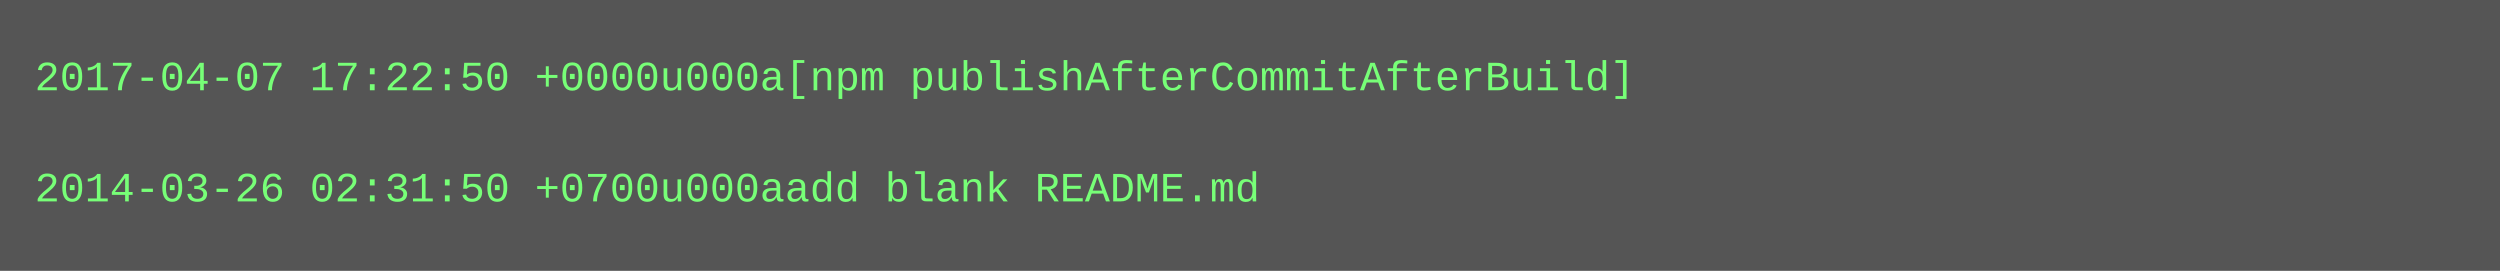
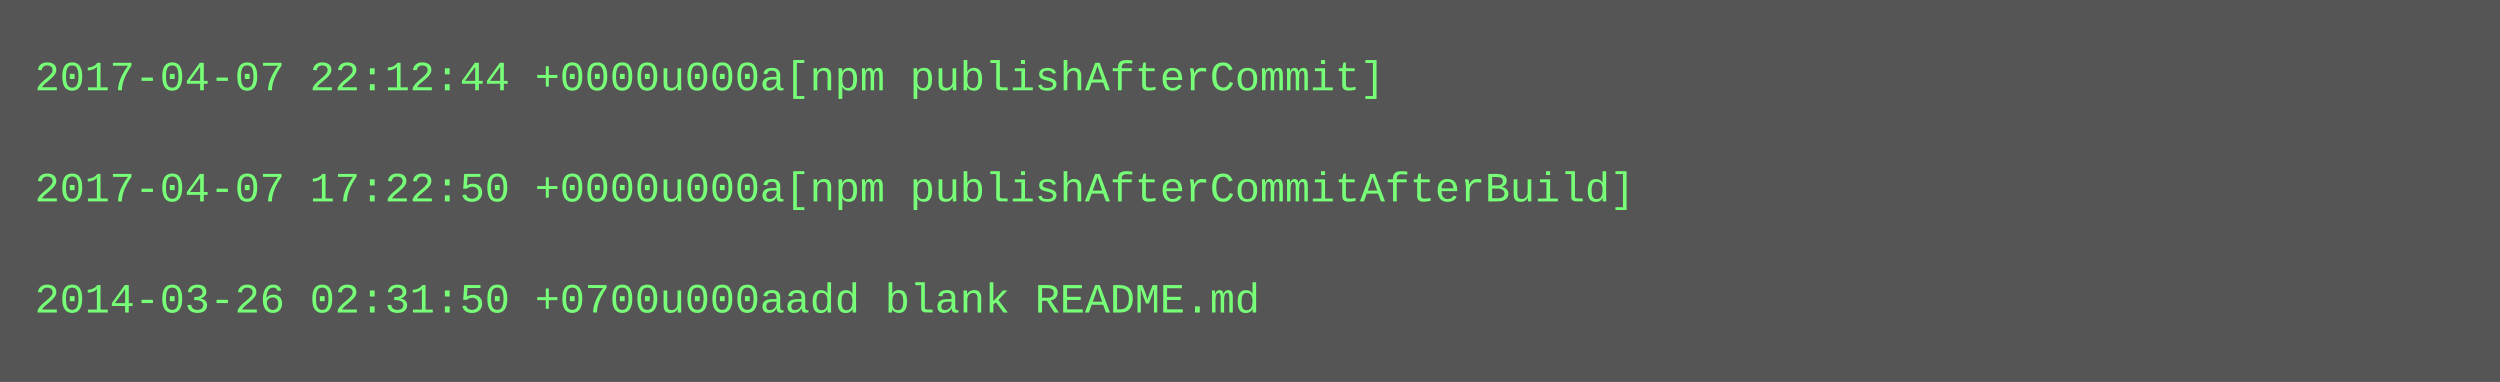
- <svg xmlns="http://www.w3.org/2000/svg" height="78" width="720">
-   <rect height="78" fill="#555" width="720" />
+ <svg xmlns="http://www.w3.org/2000/svg" height="110" width="720">
+   <rect height="110" fill="#555" width="720" />
  <text fill="#7f7" font-family="Courier New" font-size="12" xml:space="preserve">
-     <tspan x="10" y="26">2017-04-07 17:22:50 +0000u000a[npm publishAfterCommitAfterBuild]</tspan>
+     <tspan x="10" y="26">2017-04-07 22:12:44 +0000u000a[npm publishAfterCommit]</tspan>
    <tspan x="10" y="42" />
-     <tspan x="10" y="58">2014-03-26 02:31:50 +0700u000aadd blank README.md</tspan>
+     <tspan x="10" y="58">2017-04-07 17:22:50 +0000u000a[npm publishAfterCommitAfterBuild]</tspan>
+     <tspan x="10" y="74" />
+     <tspan x="10" y="90">2014-03-26 02:31:50 +0700u000aadd blank README.md</tspan>
  </text>
</svg>
